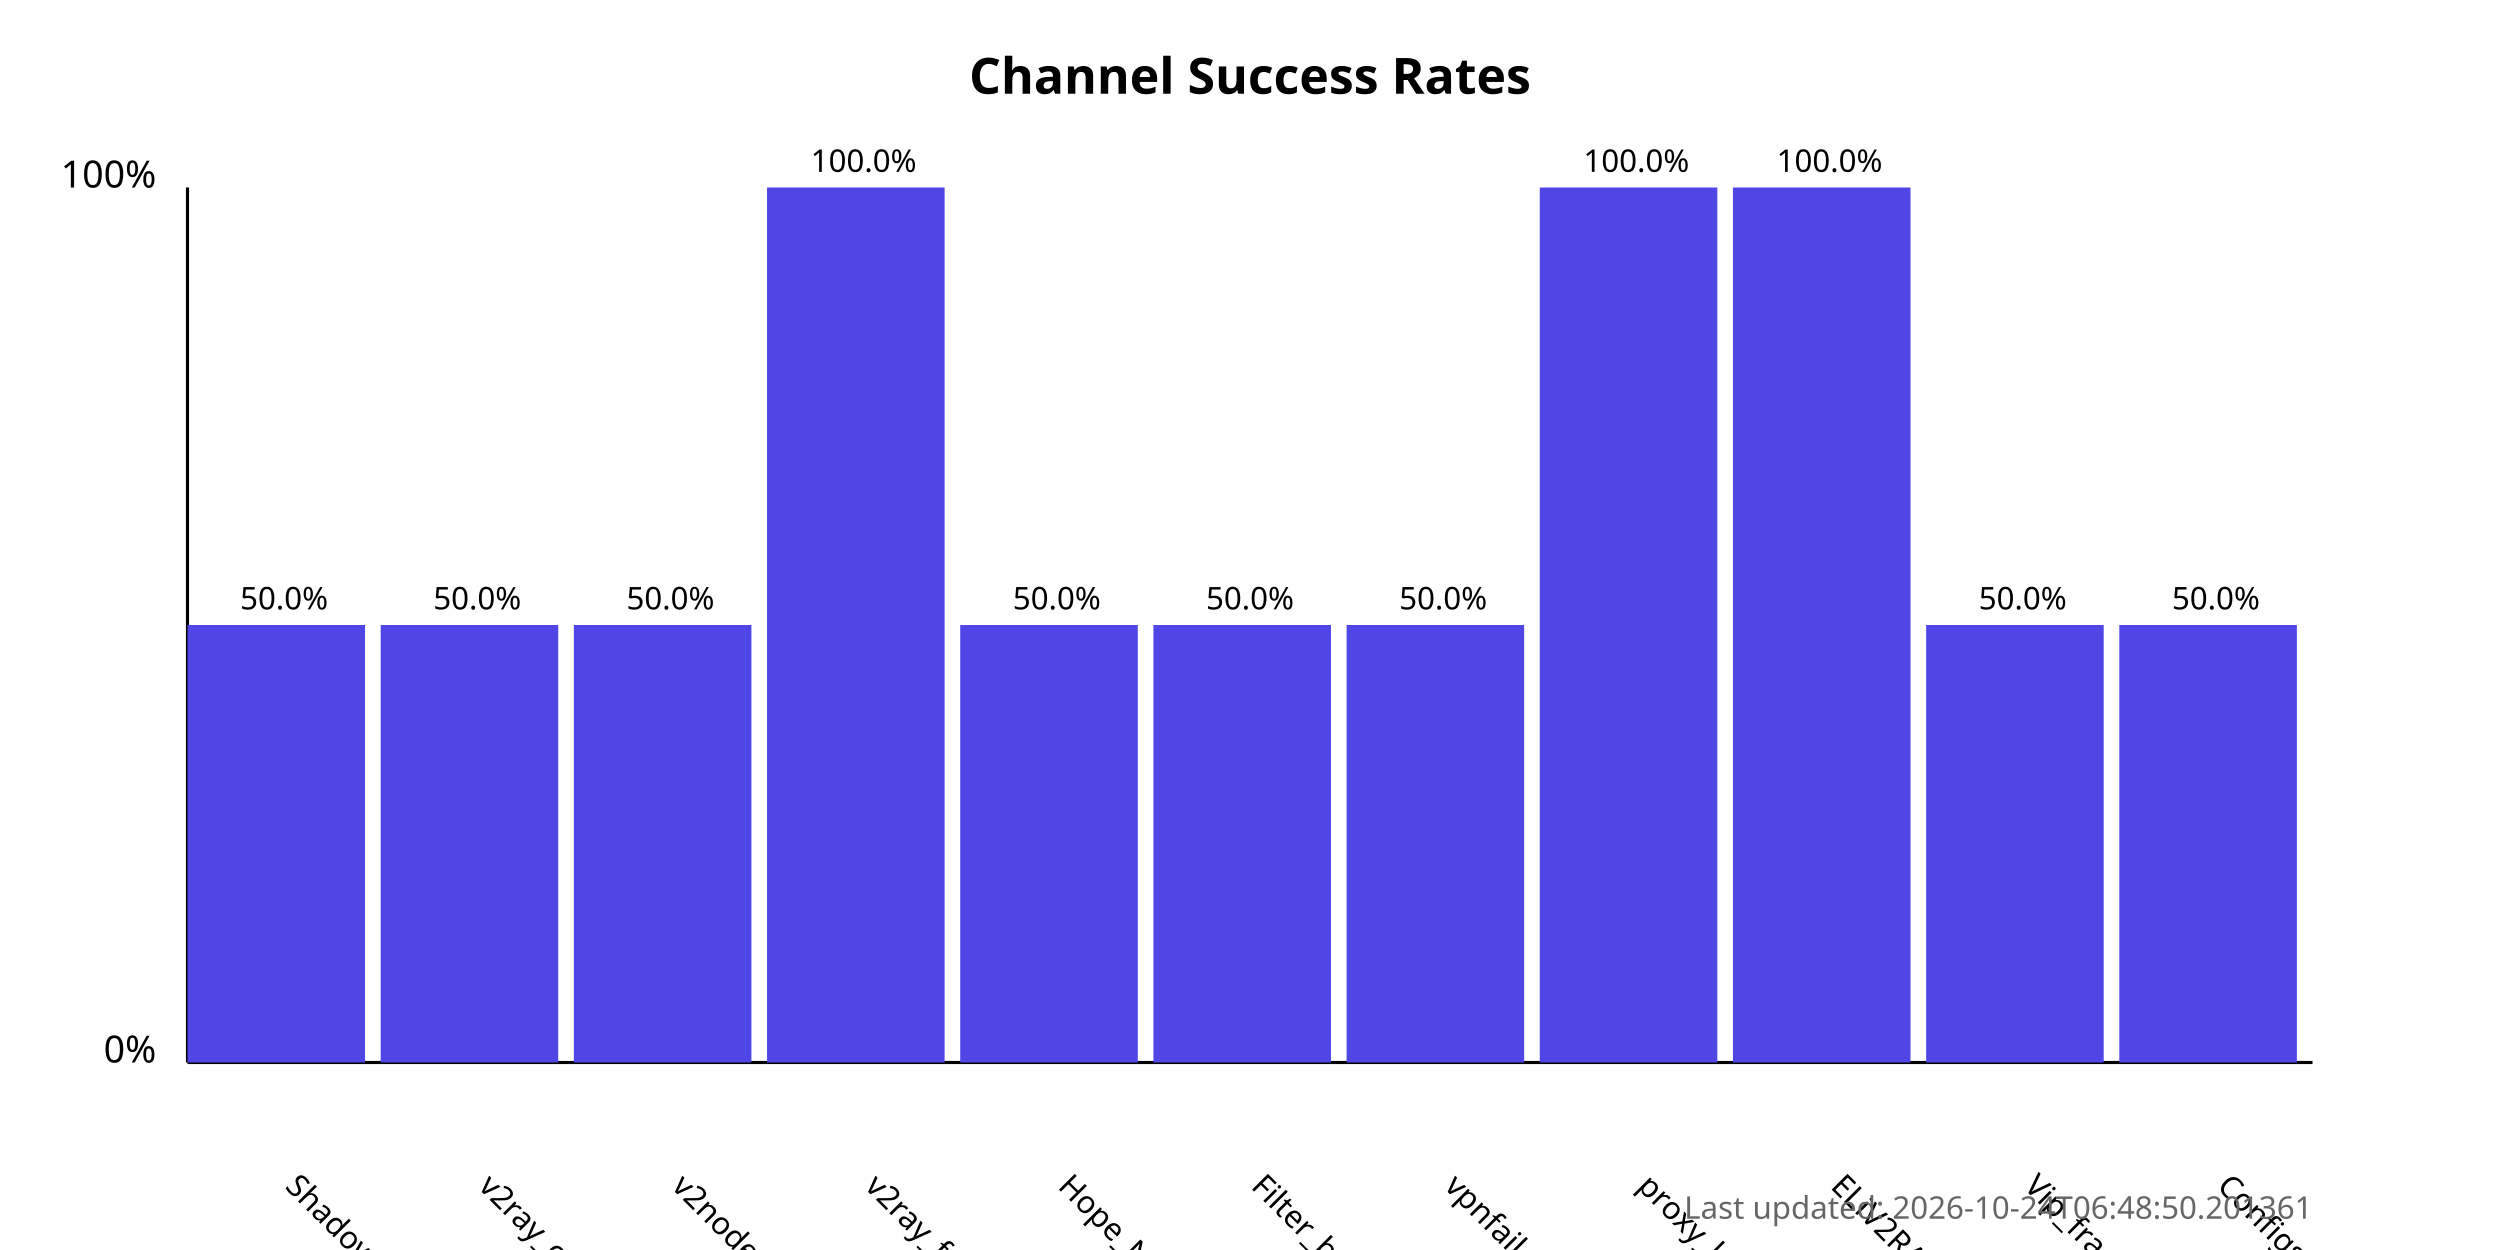
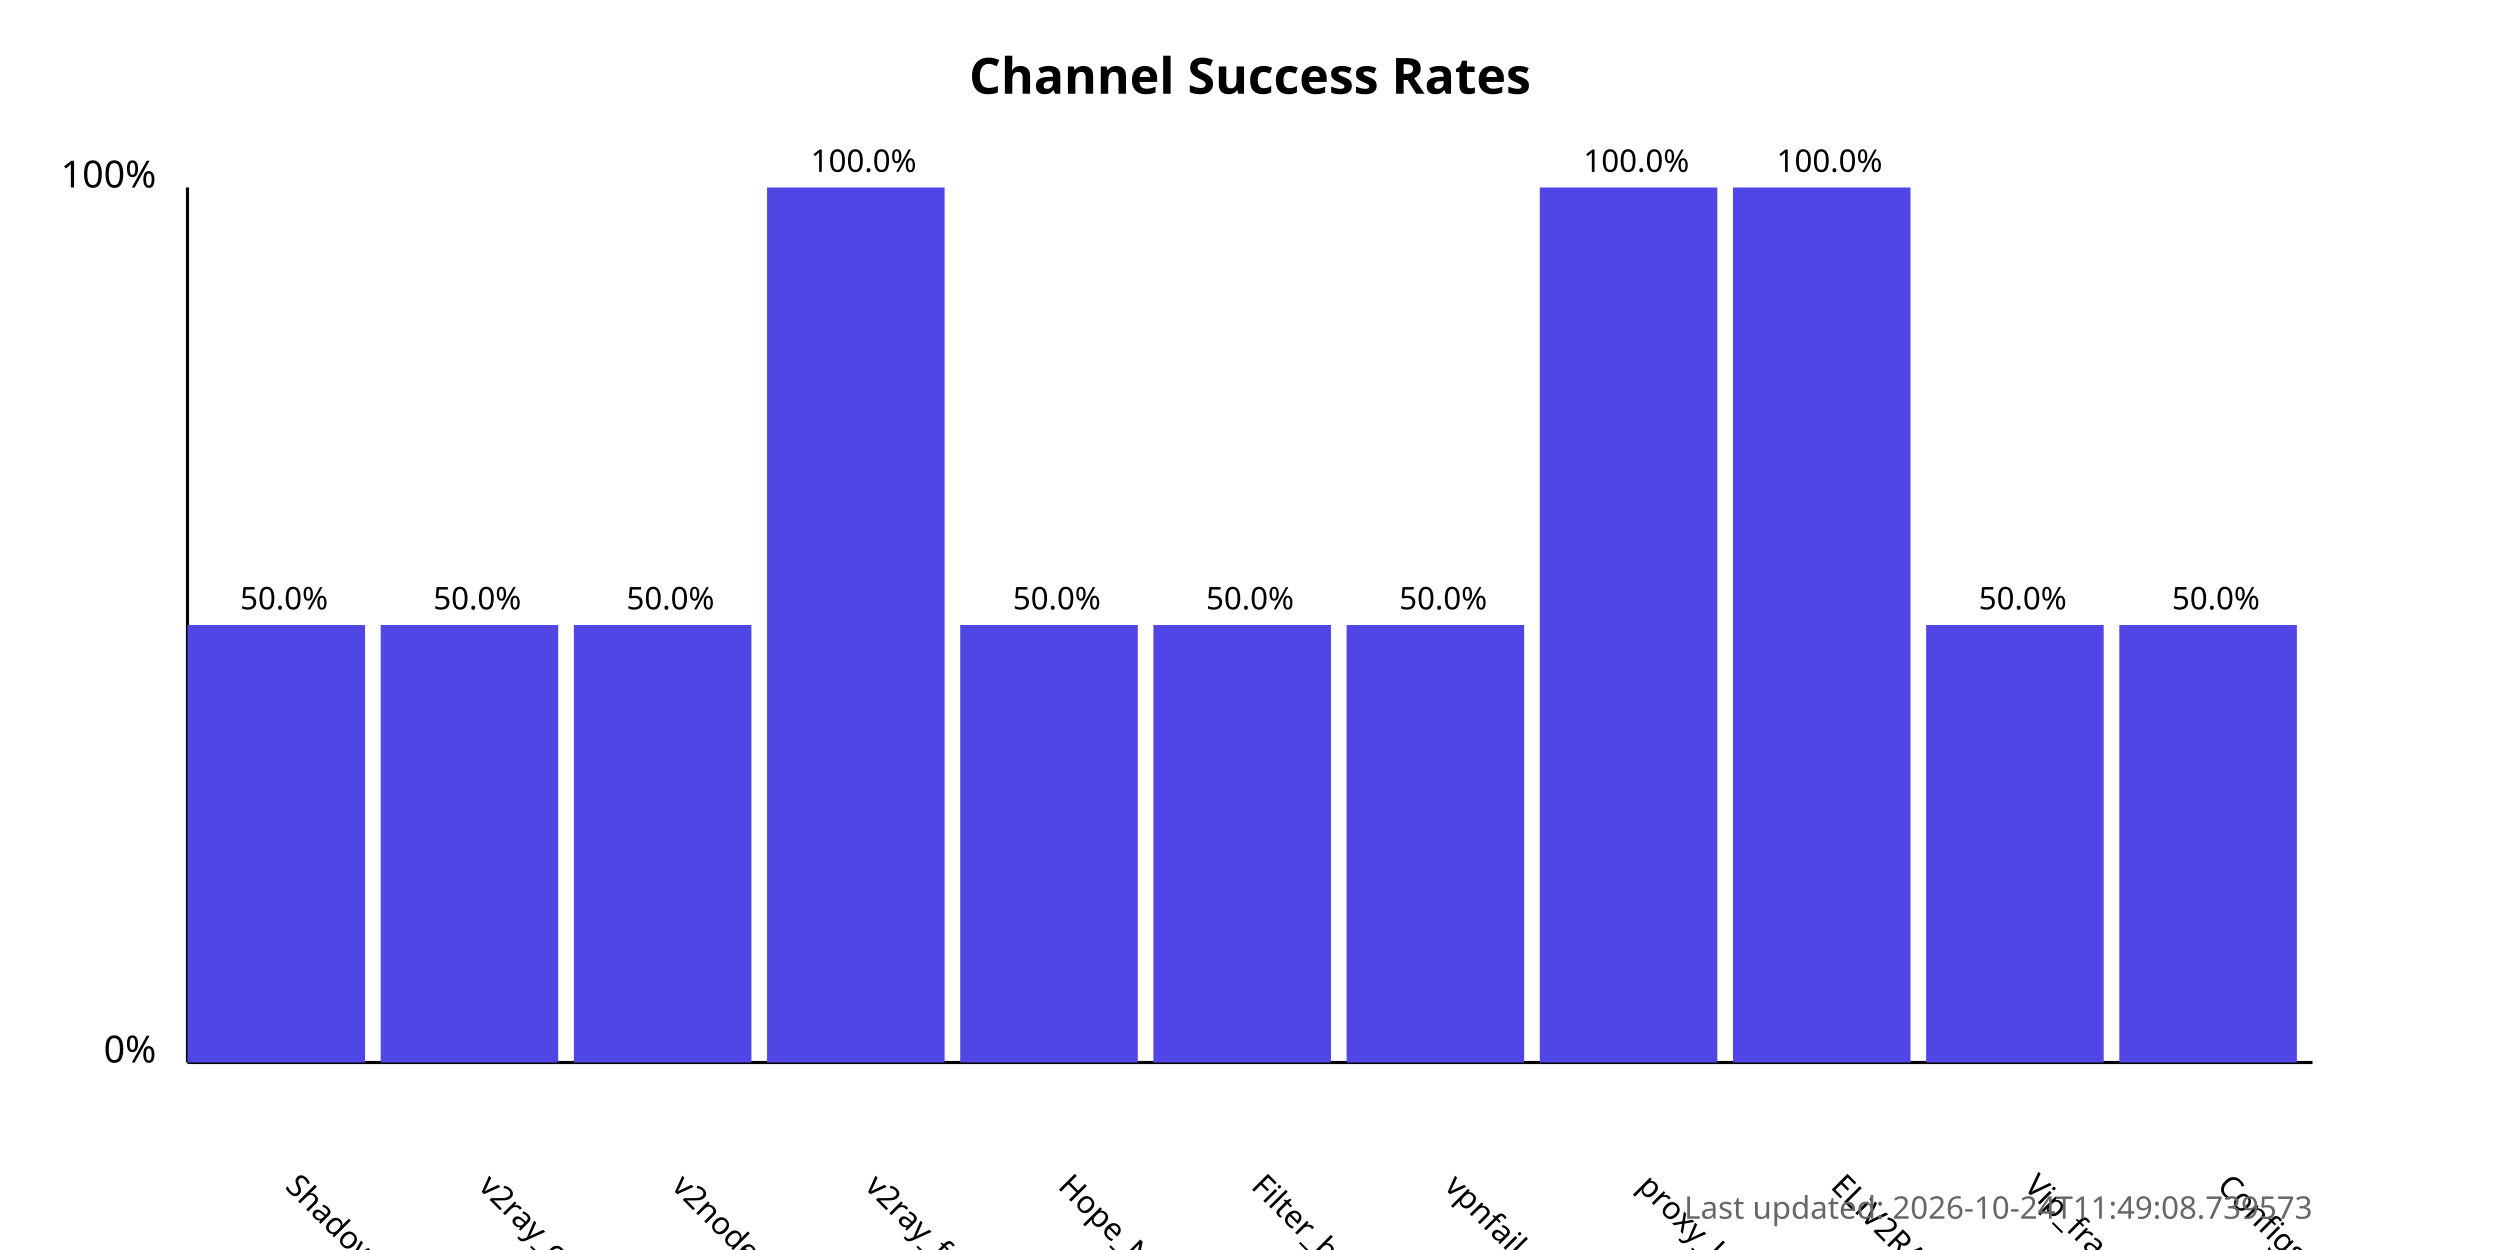
<svg xmlns="http://www.w3.org/2000/svg" width="800" height="400">
  <style>
            .chart-title { font: bold 16px sans-serif; }
            .axis-label { font: 12px sans-serif; }
            .tick-label { font: 10px sans-serif; }
            .bar { fill: #4f46e5; }
            .bar:hover { fill: #6366f1; }
            .timestamp { font: 10px sans-serif; fill: #666; }
        </style>
  <text x="400.0" y="30" text-anchor="middle" class="chart-title">
            Channel Success Rates
        </text>
  <line x1="60" y1="340" x2="60" y2="60" stroke="black" stroke-width="1" />
  <line x1="60" y1="340" x2="740" y2="340" stroke="black" stroke-width="1" />
  <text x="50" y="340" text-anchor="end" class="axis-label">0%</text>
  <text x="50" y="60" text-anchor="end" class="axis-label">100%</text>
  <g>
    <rect x="60" y="200.0" width="56.818" height="140.0" class="bar" />
    <text x="90.909" y="380" transform="rotate(45, 90.90909, 380)" text-anchor="start" class="tick-label">
                ShadowProxy66
            </text>
    <text x="90.909" y="195.0" text-anchor="middle" class="tick-label">
                50.0%
            </text>
  </g>
  <g>
    <rect x="121.818" y="200.0" width="56.818" height="140.0" class="bar" />
    <text x="152.727" y="380" transform="rotate(45, 152.7273, 380)" text-anchor="start" class="tick-label">
                v2ray_configs_pool
            </text>
    <text x="152.727" y="195.0" text-anchor="middle" class="tick-label">
                50.0%
            </text>
  </g>
  <g>
    <rect x="183.636" y="200.0" width="56.818" height="140.0" class="bar" />
    <text x="214.545" y="380" transform="rotate(45, 214.5455, 380)" text-anchor="start" class="tick-label">
                v2nodes
            </text>
    <text x="214.545" y="195.0" text-anchor="middle" class="tick-label">
                50.0%
            </text>
  </g>
  <g>
    <rect x="245.455" y="60.0" width="56.818" height="280.0" class="bar" />
    <text x="276.364" y="380" transform="rotate(45, 276.3636, 380)" text-anchor="start" class="tick-label">
                v2ray_free_conf
            </text>
    <text x="276.364" y="55.0" text-anchor="middle" class="tick-label">
                100.0%
            </text>
  </g>
  <g>
    <rect x="307.273" y="200.0" width="56.818" height="140.0" class="bar" />
    <text x="338.182" y="380" transform="rotate(45, 338.1818, 380)" text-anchor="start" class="tick-label">
                Hope_Net
            </text>
    <text x="338.182" y="195.0" text-anchor="middle" class="tick-label">
                50.0%
            </text>
  </g>
  <g>
    <rect x="369.091" y="200.0" width="56.818" height="140.0" class="bar" />
    <text x="400.0" y="380" transform="rotate(45, 400.0, 380)" text-anchor="start" class="tick-label">
                Filter_breaker
            </text>
    <text x="400.0" y="195.0" text-anchor="middle" class="tick-label">
                50.0%
            </text>
  </g>
  <g>
    <rect x="430.909" y="200.0" width="56.818" height="140.0" class="bar" />
    <text x="461.818" y="380" transform="rotate(45, 461.8182, 380)" text-anchor="start" class="tick-label">
                vpnfail_vless
            </text>
    <text x="461.818" y="195.0" text-anchor="middle" class="tick-label">
                50.0%
            </text>
  </g>
  <g>
    <rect x="492.727" y="60.0" width="56.818" height="280.0" class="bar" />
    <text x="523.636" y="380" transform="rotate(45, 523.6364, 380)" text-anchor="start" class="tick-label">
                proxy_kafee
            </text>
    <text x="523.636" y="55.0" text-anchor="middle" class="tick-label">
                100.0%
            </text>
  </g>
  <g>
    <rect x="554.545" y="60.0" width="56.818" height="280.0" class="bar" />
    <text x="585.455" y="380" transform="rotate(45, 585.4545, 380)" text-anchor="start" class="tick-label">
                ELiV2RAY
            </text>
    <text x="585.455" y="55.0" text-anchor="middle" class="tick-label">
                100.0%
            </text>
  </g>
  <g>
    <rect x="616.364" y="200.0" width="56.818" height="140.0" class="bar" />
    <text x="647.273" y="380" transform="rotate(45, 647.2727, 380)" text-anchor="start" class="tick-label">
                Vip_fragment_v2ray
            </text>
    <text x="647.273" y="195.0" text-anchor="middle" class="tick-label">
                50.0%
            </text>
  </g>
  <g>
    <rect x="678.182" y="200.0" width="56.818" height="140.0" class="bar" />
    <text x="709.091" y="380" transform="rotate(45, 709.0909, 380)" text-anchor="start" class="tick-label">
                ConfigsHubPlus
            </text>
    <text x="709.091" y="195.0" text-anchor="middle" class="tick-label">
                50.0%
            </text>
  </g>
  <text x="740" y="390" text-anchor="end" class="timestamp">
-             Last updated: 2026-10-24T06:48:50.201361
+             Last updated: 2026-10-24T11:49:08.739573
        </text>
</svg>
